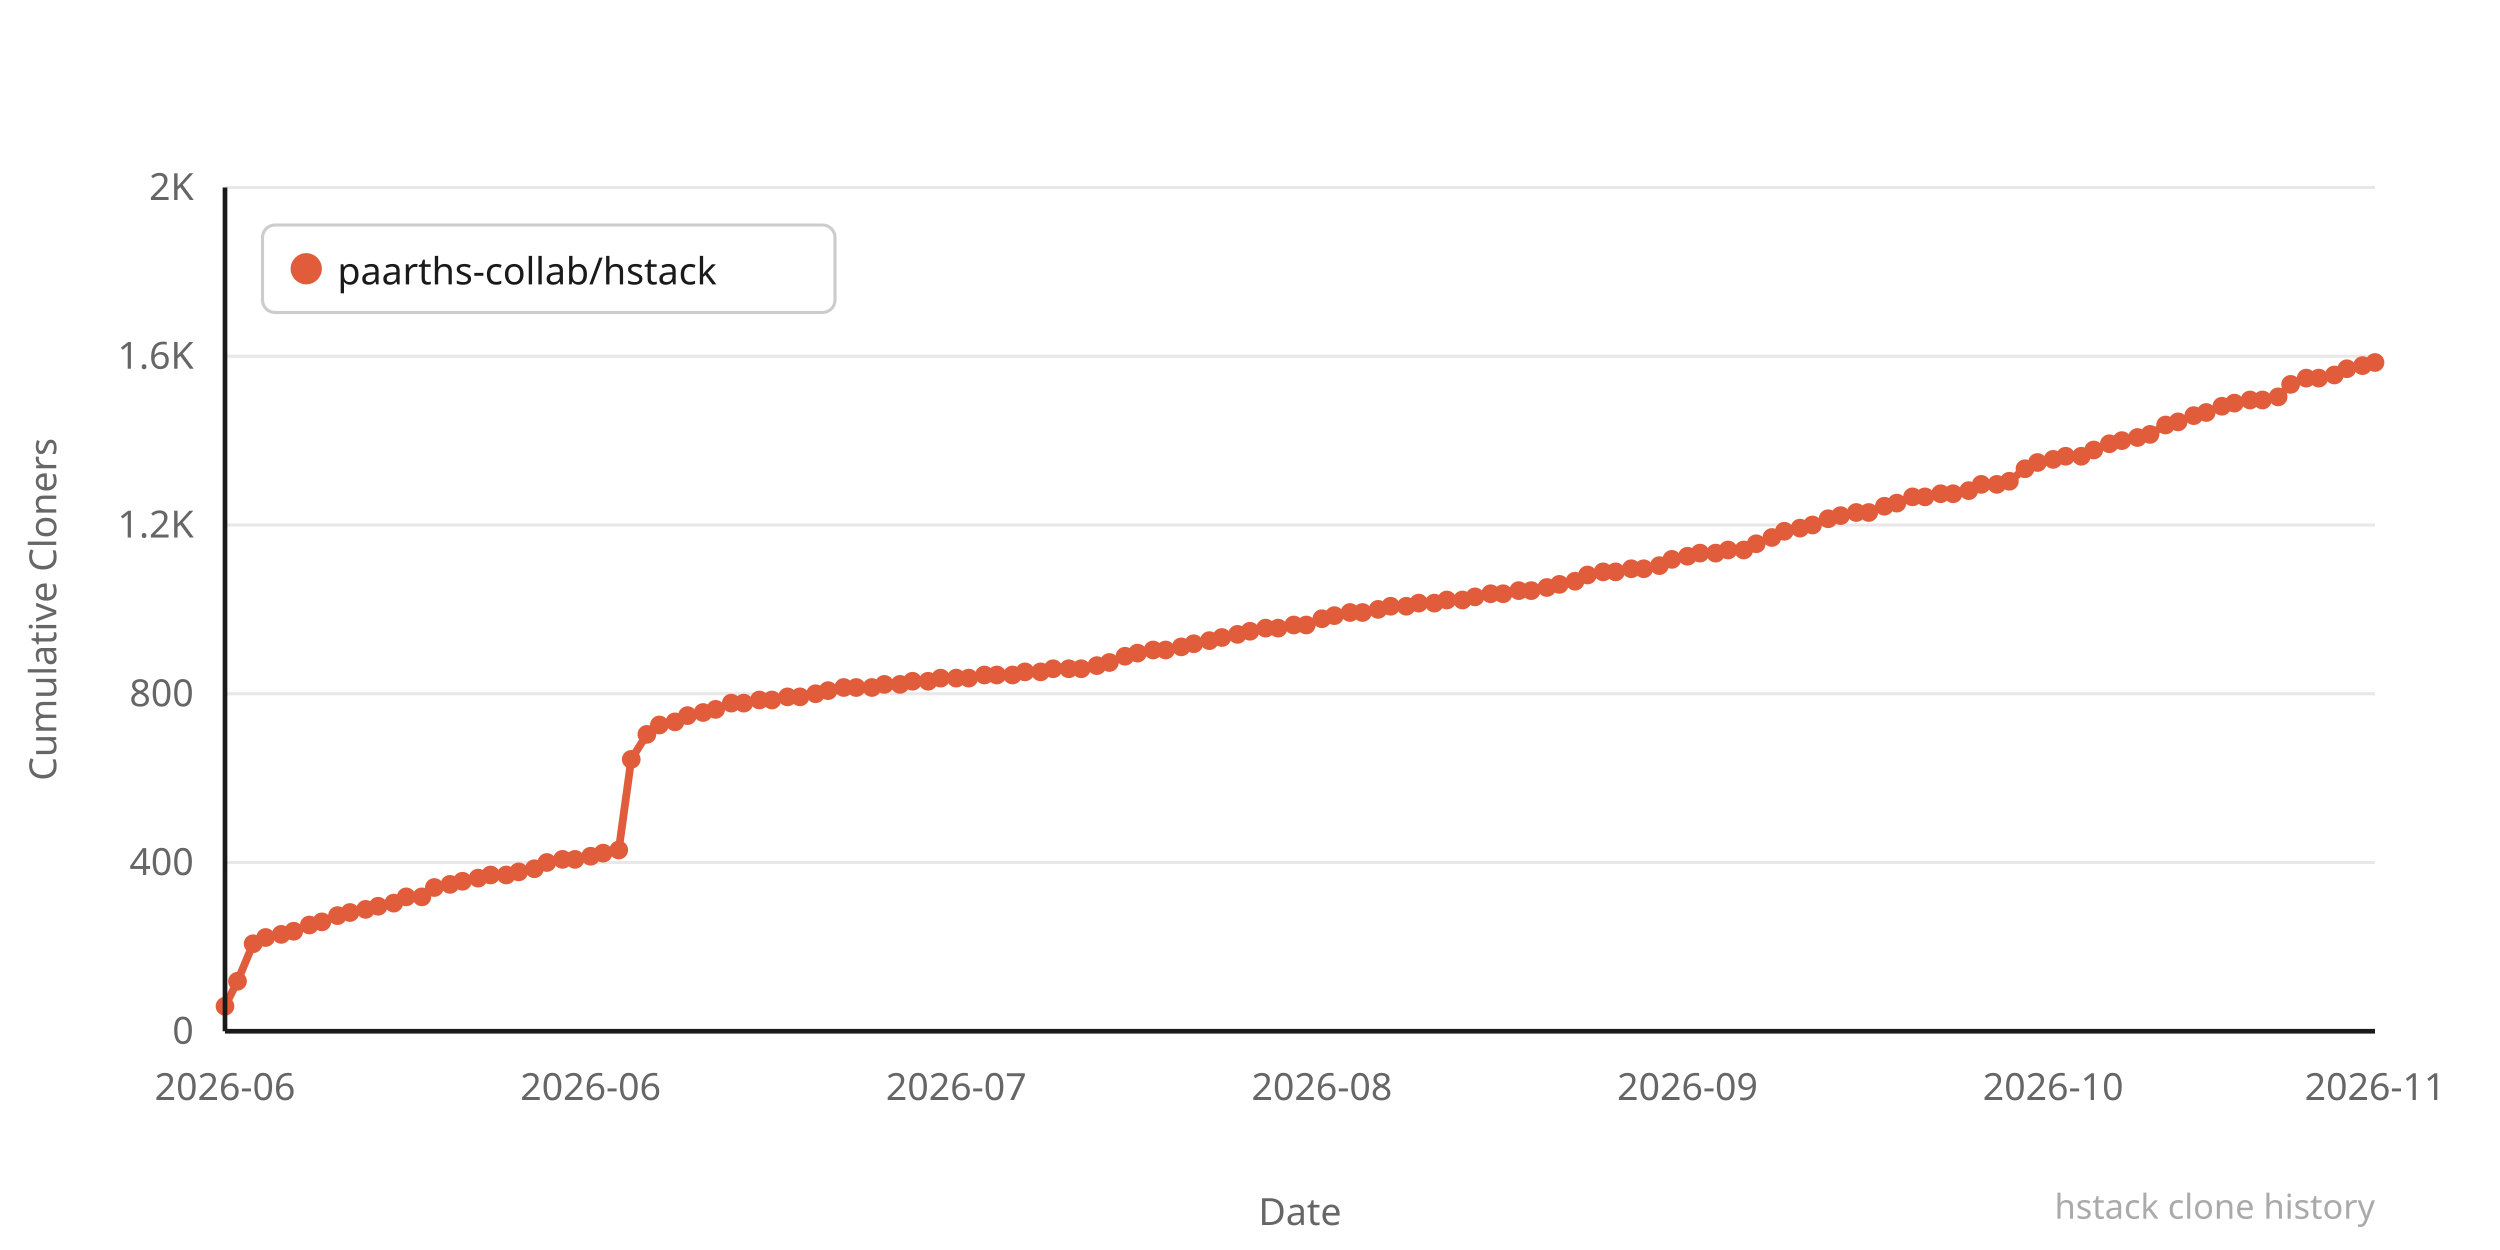
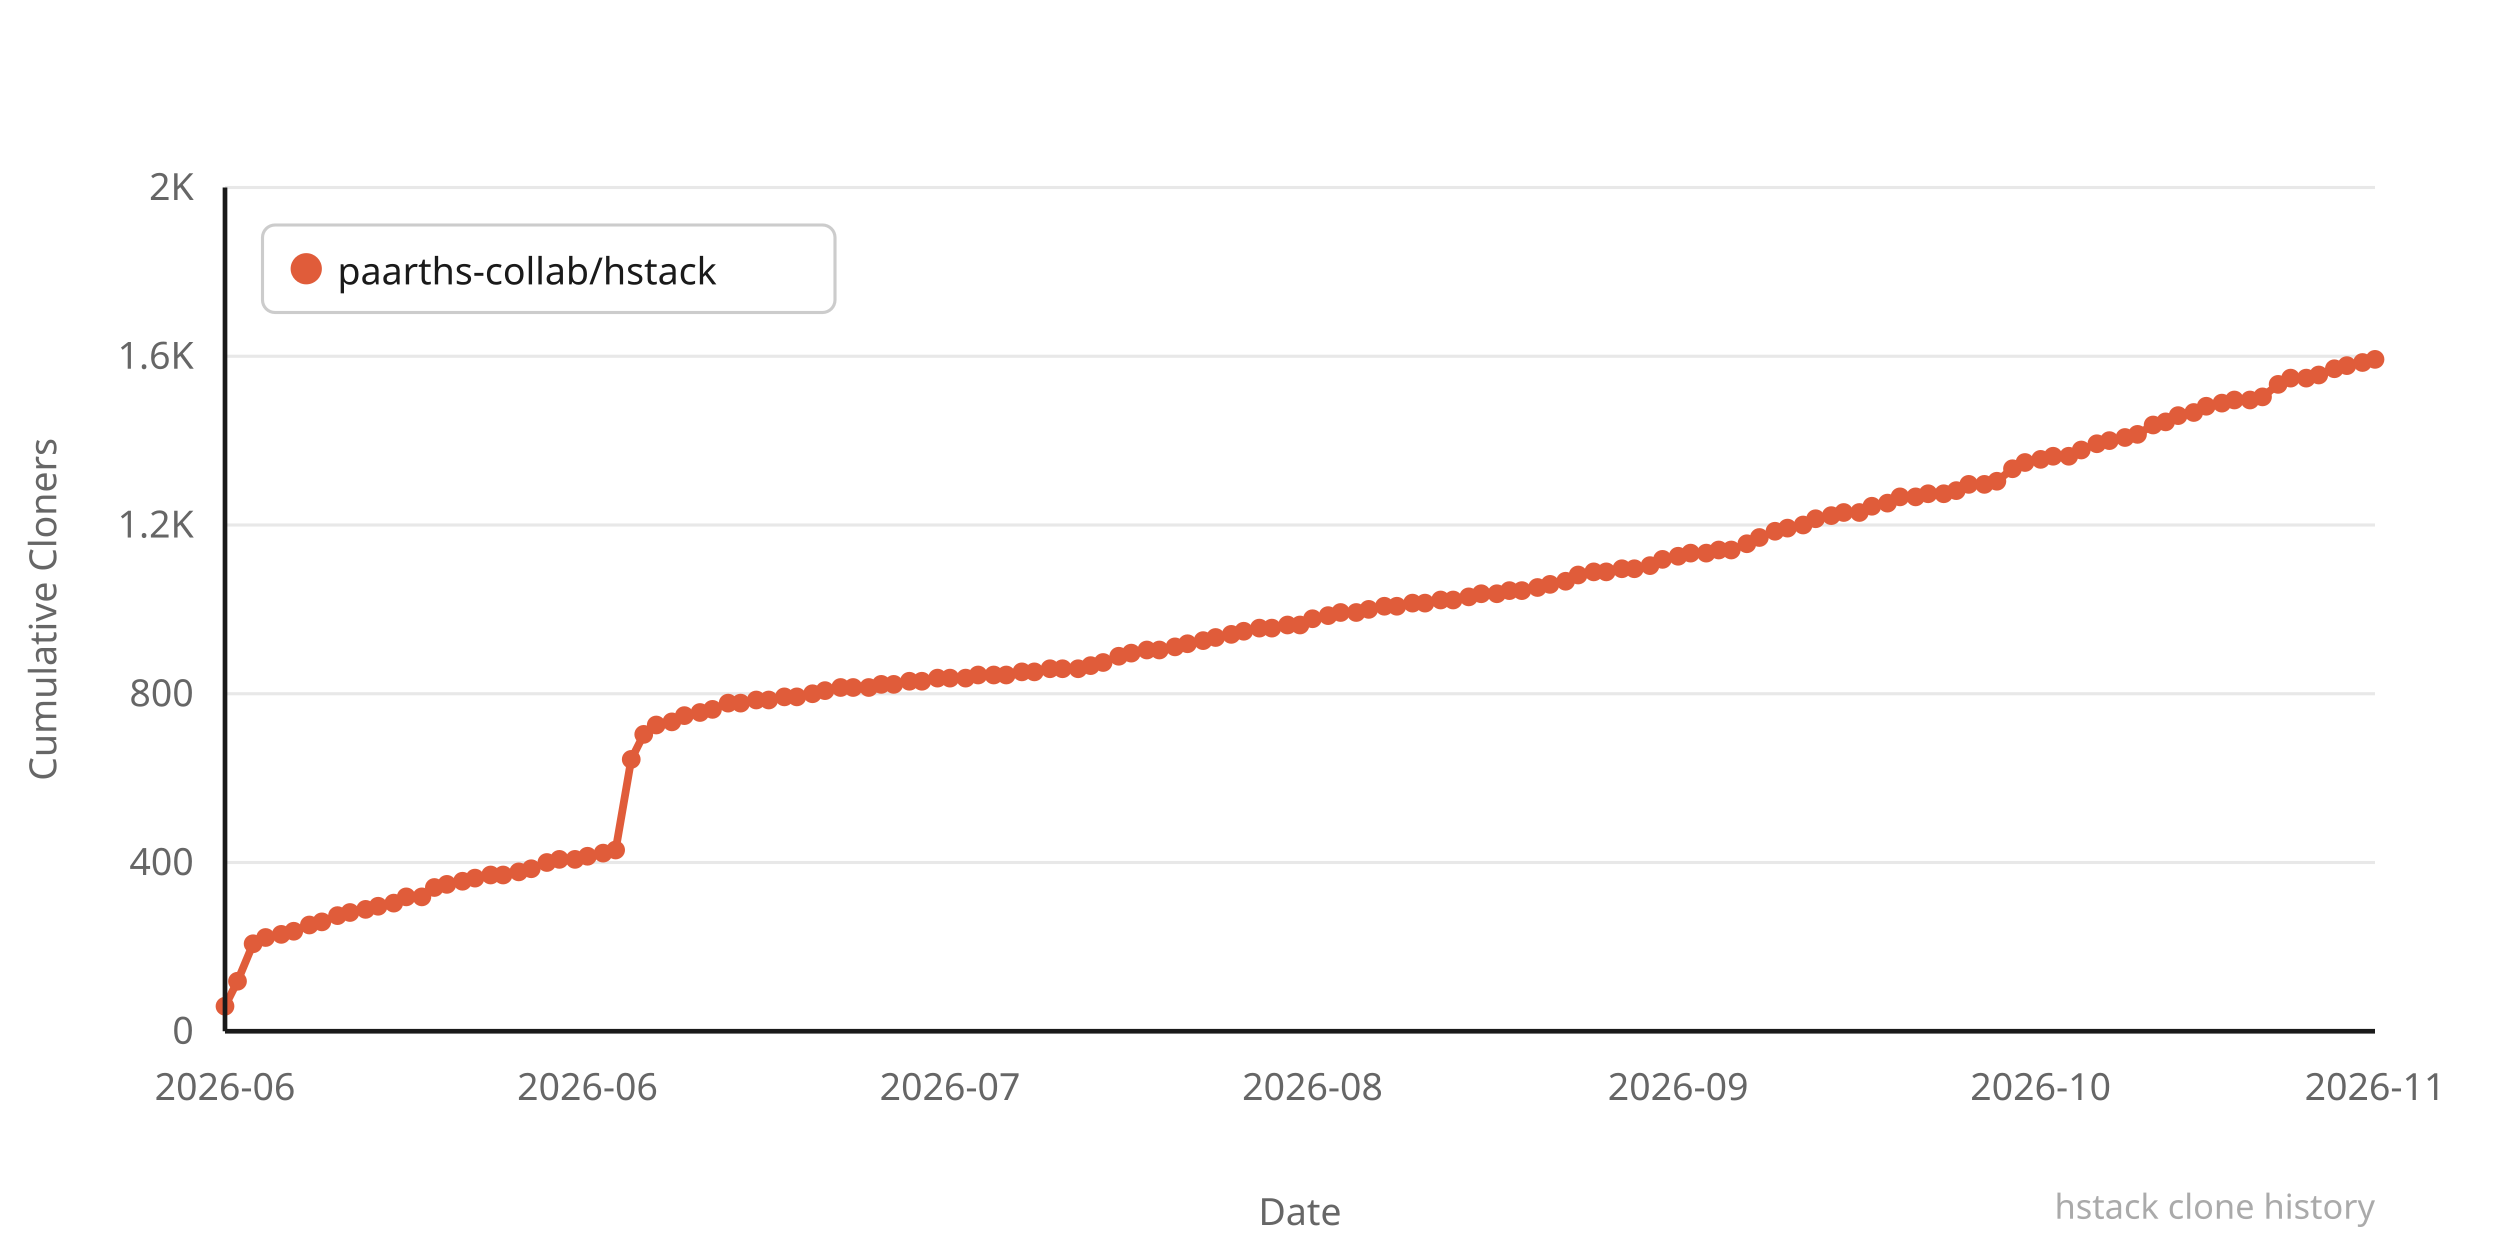
<svg xmlns="http://www.w3.org/2000/svg" width="800" height="400" viewBox="0 0 800 400">
  <rect width="800" height="400" fill="#ffffff" />
  <line x1="72" y1="330" x2="760" y2="330" stroke="#e8e8e8" stroke-width="1" />
  <text x="62" y="334" text-anchor="end" font-family="system-ui,sans-serif" font-size="12" fill="#666666">0</text>
  <line x1="72" y1="276" x2="760" y2="276" stroke="#e8e8e8" stroke-width="1" />
  <text x="62" y="280" text-anchor="end" font-family="system-ui,sans-serif" font-size="12" fill="#666666">400</text>
  <line x1="72" y1="222" x2="760" y2="222" stroke="#e8e8e8" stroke-width="1" />
  <text x="62" y="226" text-anchor="end" font-family="system-ui,sans-serif" font-size="12" fill="#666666">800</text>
  <line x1="72" y1="168" x2="760" y2="168" stroke="#e8e8e8" stroke-width="1" />
  <text x="62" y="172" text-anchor="end" font-family="system-ui,sans-serif" font-size="12" fill="#666666">1.2K</text>
  <line x1="72" y1="114" x2="760" y2="114" stroke="#e8e8e8" stroke-width="1" />
  <text x="62" y="118" text-anchor="end" font-family="system-ui,sans-serif" font-size="12" fill="#666666">1.6K</text>
  <line x1="72" y1="60" x2="760" y2="60" stroke="#e8e8e8" stroke-width="1" />
  <text x="62" y="64" text-anchor="end" font-family="system-ui,sans-serif" font-size="12" fill="#666666">2K</text>
-   <polyline points="72,322 76,314 81,302 85,300 90,299 94,298 99,296 103,295 108,293 112,292 117,291 121,290 126,289 130,287 135,287 139,284 144,283 148,282 153,281 157,280 162,280 166,279 171,278 175,276 180,275 184,275 189,274 193,273 198,272 202,243 207,235 211,232 216,231 220,229 225,228 229,227 234,225 238,225 243,224 247,224 252,223 256,223 261,222 265,221 270,220 274,220 279,220 283,219 288,219 292,218 297,218 301,217 306,217 310,217 315,216 319,216 324,216 328,215 333,215 337,214 342,214 346,214 351,213 355,212 360,210 364,209 369,208 373,208 378,207 382,206 387,205 391,204 396,203 400,202 405,201 409,201 414,200 418,200 423,198 427,197 432,196 436,196 441,195 445,194 450,194 454,193 459,193 463,192 468,192 472,191 477,190 481,190 486,189 490,189 495,188 499,187 504,186 508,184 513,183 517,183 522,182 526,182 531,181 535,179 540,178 544,177 549,177 553,176 558,176 562,174 567,172 571,170 576,169 580,168 585,166 589,165 594,164 598,164 603,162 607,161 612,159 616,159 621,158 625,158 630,157 634,155 639,155 643,154 648,150 652,148 657,147 661,146 666,146 670,144 675,142 679,141 684,140 688,139 693,136 697,135 702,133 706,132 711,130 715,129 720,128 724,128 729,127 733,123 738,121 742,121 747,120 751,118 756,117 760,116" fill="none" stroke="#e05c3a" stroke-width="2.5" stroke-linejoin="round" stroke-linecap="round" />
+   <polyline points="72,322 76,314 81,302 85,300 90,299 94,298 99,296 103,295 108,293 112,292 117,291 121,290 126,289 130,287 135,287 139,284 143,283 148,282 152,281 157,280 161,280 166,279 170,278 175,276 179,275 184,275 188,274 193,273 197,272 202,243 206,235 210,232 215,231 219,229 224,228 228,227 233,225 237,225 242,224 246,224 251,223 255,223 260,222 264,221 269,220 273,220 278,220 282,219 286,219 291,218 295,218 300,217 304,217 309,217 313,216 318,216 322,216 327,215 331,215 336,214 340,214 345,214 349,213 353,212 358,210 362,209 367,208 371,208 376,207 380,206 385,205 389,204 394,203 398,202 403,201 407,201 412,200 416,200 420,198 425,197 429,196 434,196 438,195 443,194 447,194 452,193 456,193 461,192 465,192 470,191 474,190 479,190 483,189 487,189 492,188 496,187 501,186 505,184 510,183 514,183 519,182 523,182 528,181 532,179 537,178 541,177 546,177 550,176 554,176 559,174 563,172 568,170 572,169 577,168 581,166 586,165 590,164 595,164 599,162 604,161 608,159 613,159 617,158 622,158 626,157 630,155 635,155 639,154 644,150 648,148 653,147 657,146 662,146 666,144 671,142 675,141 680,140 684,139 689,136 693,135 697,133 702,132 706,130 711,129 715,128 720,128 724,127 729,123 733,121 738,121 742,120 747,118 751,117 756,116 760,115" fill="none" stroke="#e05c3a" stroke-width="2.5" stroke-linejoin="round" stroke-linecap="round" />
  <circle cx="72" cy="322" r="3" fill="#e05c3a" />
  <circle cx="76" cy="314" r="3" fill="#e05c3a" />
  <circle cx="81" cy="302" r="3" fill="#e05c3a" />
  <circle cx="85" cy="300" r="3" fill="#e05c3a" />
  <circle cx="90" cy="299" r="3" fill="#e05c3a" />
  <circle cx="94" cy="298" r="3" fill="#e05c3a" />
  <circle cx="99" cy="296" r="3" fill="#e05c3a" />
  <circle cx="103" cy="295" r="3" fill="#e05c3a" />
  <circle cx="108" cy="293" r="3" fill="#e05c3a" />
  <circle cx="112" cy="292" r="3" fill="#e05c3a" />
  <circle cx="117" cy="291" r="3" fill="#e05c3a" />
  <circle cx="121" cy="290" r="3" fill="#e05c3a" />
  <circle cx="126" cy="289" r="3" fill="#e05c3a" />
  <circle cx="130" cy="287" r="3" fill="#e05c3a" />
  <circle cx="135" cy="287" r="3" fill="#e05c3a" />
  <circle cx="139" cy="284" r="3" fill="#e05c3a" />
-   <circle cx="144" cy="283" r="3" fill="#e05c3a" />
+   <circle cx="143" cy="283" r="3" fill="#e05c3a" />
  <circle cx="148" cy="282" r="3" fill="#e05c3a" />
-   <circle cx="153" cy="281" r="3" fill="#e05c3a" />
+   <circle cx="152" cy="281" r="3" fill="#e05c3a" />
  <circle cx="157" cy="280" r="3" fill="#e05c3a" />
-   <circle cx="162" cy="280" r="3" fill="#e05c3a" />
+   <circle cx="161" cy="280" r="3" fill="#e05c3a" />
  <circle cx="166" cy="279" r="3" fill="#e05c3a" />
-   <circle cx="171" cy="278" r="3" fill="#e05c3a" />
+   <circle cx="170" cy="278" r="3" fill="#e05c3a" />
  <circle cx="175" cy="276" r="3" fill="#e05c3a" />
-   <circle cx="180" cy="275" r="3" fill="#e05c3a" />
+   <circle cx="179" cy="275" r="3" fill="#e05c3a" />
  <circle cx="184" cy="275" r="3" fill="#e05c3a" />
-   <circle cx="189" cy="274" r="3" fill="#e05c3a" />
+   <circle cx="188" cy="274" r="3" fill="#e05c3a" />
  <circle cx="193" cy="273" r="3" fill="#e05c3a" />
-   <circle cx="198" cy="272" r="3" fill="#e05c3a" />
+   <circle cx="197" cy="272" r="3" fill="#e05c3a" />
  <circle cx="202" cy="243" r="3" fill="#e05c3a" />
-   <circle cx="207" cy="235" r="3" fill="#e05c3a" />
-   <circle cx="211" cy="232" r="3" fill="#e05c3a" />
-   <circle cx="216" cy="231" r="3" fill="#e05c3a" />
-   <circle cx="220" cy="229" r="3" fill="#e05c3a" />
-   <circle cx="225" cy="228" r="3" fill="#e05c3a" />
-   <circle cx="229" cy="227" r="3" fill="#e05c3a" />
-   <circle cx="234" cy="225" r="3" fill="#e05c3a" />
-   <circle cx="238" cy="225" r="3" fill="#e05c3a" />
-   <circle cx="243" cy="224" r="3" fill="#e05c3a" />
-   <circle cx="247" cy="224" r="3" fill="#e05c3a" />
-   <circle cx="252" cy="223" r="3" fill="#e05c3a" />
-   <circle cx="256" cy="223" r="3" fill="#e05c3a" />
-   <circle cx="261" cy="222" r="3" fill="#e05c3a" />
-   <circle cx="265" cy="221" r="3" fill="#e05c3a" />
-   <circle cx="270" cy="220" r="3" fill="#e05c3a" />
-   <circle cx="274" cy="220" r="3" fill="#e05c3a" />
-   <circle cx="279" cy="220" r="3" fill="#e05c3a" />
-   <circle cx="283" cy="219" r="3" fill="#e05c3a" />
-   <circle cx="288" cy="219" r="3" fill="#e05c3a" />
-   <circle cx="292" cy="218" r="3" fill="#e05c3a" />
-   <circle cx="297" cy="218" r="3" fill="#e05c3a" />
-   <circle cx="301" cy="217" r="3" fill="#e05c3a" />
-   <circle cx="306" cy="217" r="3" fill="#e05c3a" />
-   <circle cx="310" cy="217" r="3" fill="#e05c3a" />
-   <circle cx="315" cy="216" r="3" fill="#e05c3a" />
-   <circle cx="319" cy="216" r="3" fill="#e05c3a" />
-   <circle cx="324" cy="216" r="3" fill="#e05c3a" />
-   <circle cx="328" cy="215" r="3" fill="#e05c3a" />
-   <circle cx="333" cy="215" r="3" fill="#e05c3a" />
-   <circle cx="337" cy="214" r="3" fill="#e05c3a" />
-   <circle cx="342" cy="214" r="3" fill="#e05c3a" />
-   <circle cx="346" cy="214" r="3" fill="#e05c3a" />
-   <circle cx="351" cy="213" r="3" fill="#e05c3a" />
-   <circle cx="355" cy="212" r="3" fill="#e05c3a" />
-   <circle cx="360" cy="210" r="3" fill="#e05c3a" />
-   <circle cx="364" cy="209" r="3" fill="#e05c3a" />
-   <circle cx="369" cy="208" r="3" fill="#e05c3a" />
-   <circle cx="373" cy="208" r="3" fill="#e05c3a" />
-   <circle cx="378" cy="207" r="3" fill="#e05c3a" />
-   <circle cx="382" cy="206" r="3" fill="#e05c3a" />
-   <circle cx="387" cy="205" r="3" fill="#e05c3a" />
-   <circle cx="391" cy="204" r="3" fill="#e05c3a" />
-   <circle cx="396" cy="203" r="3" fill="#e05c3a" />
-   <circle cx="400" cy="202" r="3" fill="#e05c3a" />
-   <circle cx="405" cy="201" r="3" fill="#e05c3a" />
-   <circle cx="409" cy="201" r="3" fill="#e05c3a" />
-   <circle cx="414" cy="200" r="3" fill="#e05c3a" />
-   <circle cx="418" cy="200" r="3" fill="#e05c3a" />
-   <circle cx="423" cy="198" r="3" fill="#e05c3a" />
-   <circle cx="427" cy="197" r="3" fill="#e05c3a" />
-   <circle cx="432" cy="196" r="3" fill="#e05c3a" />
-   <circle cx="436" cy="196" r="3" fill="#e05c3a" />
-   <circle cx="441" cy="195" r="3" fill="#e05c3a" />
-   <circle cx="445" cy="194" r="3" fill="#e05c3a" />
-   <circle cx="450" cy="194" r="3" fill="#e05c3a" />
-   <circle cx="454" cy="193" r="3" fill="#e05c3a" />
-   <circle cx="459" cy="193" r="3" fill="#e05c3a" />
-   <circle cx="463" cy="192" r="3" fill="#e05c3a" />
-   <circle cx="468" cy="192" r="3" fill="#e05c3a" />
-   <circle cx="472" cy="191" r="3" fill="#e05c3a" />
-   <circle cx="477" cy="190" r="3" fill="#e05c3a" />
-   <circle cx="481" cy="190" r="3" fill="#e05c3a" />
-   <circle cx="486" cy="189" r="3" fill="#e05c3a" />
-   <circle cx="490" cy="189" r="3" fill="#e05c3a" />
-   <circle cx="495" cy="188" r="3" fill="#e05c3a" />
-   <circle cx="499" cy="187" r="3" fill="#e05c3a" />
-   <circle cx="504" cy="186" r="3" fill="#e05c3a" />
-   <circle cx="508" cy="184" r="3" fill="#e05c3a" />
-   <circle cx="513" cy="183" r="3" fill="#e05c3a" />
-   <circle cx="517" cy="183" r="3" fill="#e05c3a" />
-   <circle cx="522" cy="182" r="3" fill="#e05c3a" />
-   <circle cx="526" cy="182" r="3" fill="#e05c3a" />
-   <circle cx="531" cy="181" r="3" fill="#e05c3a" />
-   <circle cx="535" cy="179" r="3" fill="#e05c3a" />
-   <circle cx="540" cy="178" r="3" fill="#e05c3a" />
-   <circle cx="544" cy="177" r="3" fill="#e05c3a" />
-   <circle cx="549" cy="177" r="3" fill="#e05c3a" />
-   <circle cx="553" cy="176" r="3" fill="#e05c3a" />
-   <circle cx="558" cy="176" r="3" fill="#e05c3a" />
-   <circle cx="562" cy="174" r="3" fill="#e05c3a" />
-   <circle cx="567" cy="172" r="3" fill="#e05c3a" />
-   <circle cx="571" cy="170" r="3" fill="#e05c3a" />
-   <circle cx="576" cy="169" r="3" fill="#e05c3a" />
-   <circle cx="580" cy="168" r="3" fill="#e05c3a" />
-   <circle cx="585" cy="166" r="3" fill="#e05c3a" />
-   <circle cx="589" cy="165" r="3" fill="#e05c3a" />
-   <circle cx="594" cy="164" r="3" fill="#e05c3a" />
-   <circle cx="598" cy="164" r="3" fill="#e05c3a" />
-   <circle cx="603" cy="162" r="3" fill="#e05c3a" />
-   <circle cx="607" cy="161" r="3" fill="#e05c3a" />
-   <circle cx="612" cy="159" r="3" fill="#e05c3a" />
-   <circle cx="616" cy="159" r="3" fill="#e05c3a" />
-   <circle cx="621" cy="158" r="3" fill="#e05c3a" />
-   <circle cx="625" cy="158" r="3" fill="#e05c3a" />
-   <circle cx="630" cy="157" r="3" fill="#e05c3a" />
-   <circle cx="634" cy="155" r="3" fill="#e05c3a" />
-   <circle cx="639" cy="155" r="3" fill="#e05c3a" />
-   <circle cx="643" cy="154" r="3" fill="#e05c3a" />
-   <circle cx="648" cy="150" r="3" fill="#e05c3a" />
-   <circle cx="652" cy="148" r="3" fill="#e05c3a" />
-   <circle cx="657" cy="147" r="3" fill="#e05c3a" />
-   <circle cx="661" cy="146" r="3" fill="#e05c3a" />
-   <circle cx="666" cy="146" r="3" fill="#e05c3a" />
-   <circle cx="670" cy="144" r="3" fill="#e05c3a" />
-   <circle cx="675" cy="142" r="3" fill="#e05c3a" />
-   <circle cx="679" cy="141" r="3" fill="#e05c3a" />
-   <circle cx="684" cy="140" r="3" fill="#e05c3a" />
-   <circle cx="688" cy="139" r="3" fill="#e05c3a" />
-   <circle cx="693" cy="136" r="3" fill="#e05c3a" />
-   <circle cx="697" cy="135" r="3" fill="#e05c3a" />
-   <circle cx="702" cy="133" r="3" fill="#e05c3a" />
-   <circle cx="706" cy="132" r="3" fill="#e05c3a" />
-   <circle cx="711" cy="130" r="3" fill="#e05c3a" />
-   <circle cx="715" cy="129" r="3" fill="#e05c3a" />
+   <circle cx="206" cy="235" r="3" fill="#e05c3a" />
+   <circle cx="210" cy="232" r="3" fill="#e05c3a" />
+   <circle cx="215" cy="231" r="3" fill="#e05c3a" />
+   <circle cx="219" cy="229" r="3" fill="#e05c3a" />
+   <circle cx="224" cy="228" r="3" fill="#e05c3a" />
+   <circle cx="228" cy="227" r="3" fill="#e05c3a" />
+   <circle cx="233" cy="225" r="3" fill="#e05c3a" />
+   <circle cx="237" cy="225" r="3" fill="#e05c3a" />
+   <circle cx="242" cy="224" r="3" fill="#e05c3a" />
+   <circle cx="246" cy="224" r="3" fill="#e05c3a" />
+   <circle cx="251" cy="223" r="3" fill="#e05c3a" />
+   <circle cx="255" cy="223" r="3" fill="#e05c3a" />
+   <circle cx="260" cy="222" r="3" fill="#e05c3a" />
+   <circle cx="264" cy="221" r="3" fill="#e05c3a" />
+   <circle cx="269" cy="220" r="3" fill="#e05c3a" />
+   <circle cx="273" cy="220" r="3" fill="#e05c3a" />
+   <circle cx="278" cy="220" r="3" fill="#e05c3a" />
+   <circle cx="282" cy="219" r="3" fill="#e05c3a" />
+   <circle cx="286" cy="219" r="3" fill="#e05c3a" />
+   <circle cx="291" cy="218" r="3" fill="#e05c3a" />
+   <circle cx="295" cy="218" r="3" fill="#e05c3a" />
+   <circle cx="300" cy="217" r="3" fill="#e05c3a" />
+   <circle cx="304" cy="217" r="3" fill="#e05c3a" />
+   <circle cx="309" cy="217" r="3" fill="#e05c3a" />
+   <circle cx="313" cy="216" r="3" fill="#e05c3a" />
+   <circle cx="318" cy="216" r="3" fill="#e05c3a" />
+   <circle cx="322" cy="216" r="3" fill="#e05c3a" />
+   <circle cx="327" cy="215" r="3" fill="#e05c3a" />
+   <circle cx="331" cy="215" r="3" fill="#e05c3a" />
+   <circle cx="336" cy="214" r="3" fill="#e05c3a" />
+   <circle cx="340" cy="214" r="3" fill="#e05c3a" />
+   <circle cx="345" cy="214" r="3" fill="#e05c3a" />
+   <circle cx="349" cy="213" r="3" fill="#e05c3a" />
+   <circle cx="353" cy="212" r="3" fill="#e05c3a" />
+   <circle cx="358" cy="210" r="3" fill="#e05c3a" />
+   <circle cx="362" cy="209" r="3" fill="#e05c3a" />
+   <circle cx="367" cy="208" r="3" fill="#e05c3a" />
+   <circle cx="371" cy="208" r="3" fill="#e05c3a" />
+   <circle cx="376" cy="207" r="3" fill="#e05c3a" />
+   <circle cx="380" cy="206" r="3" fill="#e05c3a" />
+   <circle cx="385" cy="205" r="3" fill="#e05c3a" />
+   <circle cx="389" cy="204" r="3" fill="#e05c3a" />
+   <circle cx="394" cy="203" r="3" fill="#e05c3a" />
+   <circle cx="398" cy="202" r="3" fill="#e05c3a" />
+   <circle cx="403" cy="201" r="3" fill="#e05c3a" />
+   <circle cx="407" cy="201" r="3" fill="#e05c3a" />
+   <circle cx="412" cy="200" r="3" fill="#e05c3a" />
+   <circle cx="416" cy="200" r="3" fill="#e05c3a" />
+   <circle cx="420" cy="198" r="3" fill="#e05c3a" />
+   <circle cx="425" cy="197" r="3" fill="#e05c3a" />
+   <circle cx="429" cy="196" r="3" fill="#e05c3a" />
+   <circle cx="434" cy="196" r="3" fill="#e05c3a" />
+   <circle cx="438" cy="195" r="3" fill="#e05c3a" />
+   <circle cx="443" cy="194" r="3" fill="#e05c3a" />
+   <circle cx="447" cy="194" r="3" fill="#e05c3a" />
+   <circle cx="452" cy="193" r="3" fill="#e05c3a" />
+   <circle cx="456" cy="193" r="3" fill="#e05c3a" />
+   <circle cx="461" cy="192" r="3" fill="#e05c3a" />
+   <circle cx="465" cy="192" r="3" fill="#e05c3a" />
+   <circle cx="470" cy="191" r="3" fill="#e05c3a" />
+   <circle cx="474" cy="190" r="3" fill="#e05c3a" />
+   <circle cx="479" cy="190" r="3" fill="#e05c3a" />
+   <circle cx="483" cy="189" r="3" fill="#e05c3a" />
+   <circle cx="487" cy="189" r="3" fill="#e05c3a" />
+   <circle cx="492" cy="188" r="3" fill="#e05c3a" />
+   <circle cx="496" cy="187" r="3" fill="#e05c3a" />
+   <circle cx="501" cy="186" r="3" fill="#e05c3a" />
+   <circle cx="505" cy="184" r="3" fill="#e05c3a" />
+   <circle cx="510" cy="183" r="3" fill="#e05c3a" />
+   <circle cx="514" cy="183" r="3" fill="#e05c3a" />
+   <circle cx="519" cy="182" r="3" fill="#e05c3a" />
+   <circle cx="523" cy="182" r="3" fill="#e05c3a" />
+   <circle cx="528" cy="181" r="3" fill="#e05c3a" />
+   <circle cx="532" cy="179" r="3" fill="#e05c3a" />
+   <circle cx="537" cy="178" r="3" fill="#e05c3a" />
+   <circle cx="541" cy="177" r="3" fill="#e05c3a" />
+   <circle cx="546" cy="177" r="3" fill="#e05c3a" />
+   <circle cx="550" cy="176" r="3" fill="#e05c3a" />
+   <circle cx="554" cy="176" r="3" fill="#e05c3a" />
+   <circle cx="559" cy="174" r="3" fill="#e05c3a" />
+   <circle cx="563" cy="172" r="3" fill="#e05c3a" />
+   <circle cx="568" cy="170" r="3" fill="#e05c3a" />
+   <circle cx="572" cy="169" r="3" fill="#e05c3a" />
+   <circle cx="577" cy="168" r="3" fill="#e05c3a" />
+   <circle cx="581" cy="166" r="3" fill="#e05c3a" />
+   <circle cx="586" cy="165" r="3" fill="#e05c3a" />
+   <circle cx="590" cy="164" r="3" fill="#e05c3a" />
+   <circle cx="595" cy="164" r="3" fill="#e05c3a" />
+   <circle cx="599" cy="162" r="3" fill="#e05c3a" />
+   <circle cx="604" cy="161" r="3" fill="#e05c3a" />
+   <circle cx="608" cy="159" r="3" fill="#e05c3a" />
+   <circle cx="613" cy="159" r="3" fill="#e05c3a" />
+   <circle cx="617" cy="158" r="3" fill="#e05c3a" />
+   <circle cx="622" cy="158" r="3" fill="#e05c3a" />
+   <circle cx="626" cy="157" r="3" fill="#e05c3a" />
+   <circle cx="630" cy="155" r="3" fill="#e05c3a" />
+   <circle cx="635" cy="155" r="3" fill="#e05c3a" />
+   <circle cx="639" cy="154" r="3" fill="#e05c3a" />
+   <circle cx="644" cy="150" r="3" fill="#e05c3a" />
+   <circle cx="648" cy="148" r="3" fill="#e05c3a" />
+   <circle cx="653" cy="147" r="3" fill="#e05c3a" />
+   <circle cx="657" cy="146" r="3" fill="#e05c3a" />
+   <circle cx="662" cy="146" r="3" fill="#e05c3a" />
+   <circle cx="666" cy="144" r="3" fill="#e05c3a" />
+   <circle cx="671" cy="142" r="3" fill="#e05c3a" />
+   <circle cx="675" cy="141" r="3" fill="#e05c3a" />
+   <circle cx="680" cy="140" r="3" fill="#e05c3a" />
+   <circle cx="684" cy="139" r="3" fill="#e05c3a" />
+   <circle cx="689" cy="136" r="3" fill="#e05c3a" />
+   <circle cx="693" cy="135" r="3" fill="#e05c3a" />
+   <circle cx="697" cy="133" r="3" fill="#e05c3a" />
+   <circle cx="702" cy="132" r="3" fill="#e05c3a" />
+   <circle cx="706" cy="130" r="3" fill="#e05c3a" />
+   <circle cx="711" cy="129" r="3" fill="#e05c3a" />
+   <circle cx="715" cy="128" r="3" fill="#e05c3a" />
  <circle cx="720" cy="128" r="3" fill="#e05c3a" />
-   <circle cx="724" cy="128" r="3" fill="#e05c3a" />
-   <circle cx="729" cy="127" r="3" fill="#e05c3a" />
-   <circle cx="733" cy="123" r="3" fill="#e05c3a" />
+   <circle cx="724" cy="127" r="3" fill="#e05c3a" />
+   <circle cx="729" cy="123" r="3" fill="#e05c3a" />
+   <circle cx="733" cy="121" r="3" fill="#e05c3a" />
  <circle cx="738" cy="121" r="3" fill="#e05c3a" />
-   <circle cx="742" cy="121" r="3" fill="#e05c3a" />
-   <circle cx="747" cy="120" r="3" fill="#e05c3a" />
-   <circle cx="751" cy="118" r="3" fill="#e05c3a" />
-   <circle cx="756" cy="117" r="3" fill="#e05c3a" />
-   <circle cx="760" cy="116" r="3" fill="#e05c3a" />
+   <circle cx="742" cy="120" r="3" fill="#e05c3a" />
+   <circle cx="747" cy="118" r="3" fill="#e05c3a" />
+   <circle cx="751" cy="117" r="3" fill="#e05c3a" />
+   <circle cx="756" cy="116" r="3" fill="#e05c3a" />
+   <circle cx="760" cy="115" r="3" fill="#e05c3a" />
  <text x="72" y="352" text-anchor="middle" font-family="system-ui,sans-serif" font-size="12" fill="#666666">2026-06</text>
-   <text x="189" y="352" text-anchor="middle" font-family="system-ui,sans-serif" font-size="12" fill="#666666">2026-06</text>
-   <text x="306" y="352" text-anchor="middle" font-family="system-ui,sans-serif" font-size="12" fill="#666666">2026-07</text>
-   <text x="423" y="352" text-anchor="middle" font-family="system-ui,sans-serif" font-size="12" fill="#666666">2026-08</text>
-   <text x="540" y="352" text-anchor="middle" font-family="system-ui,sans-serif" font-size="12" fill="#666666">2026-09</text>
-   <text x="657" y="352" text-anchor="middle" font-family="system-ui,sans-serif" font-size="12" fill="#666666">2026-10</text>
+   <text x="188" y="352" text-anchor="middle" font-family="system-ui,sans-serif" font-size="12" fill="#666666">2026-06</text>
+   <text x="304" y="352" text-anchor="middle" font-family="system-ui,sans-serif" font-size="12" fill="#666666">2026-07</text>
+   <text x="420" y="352" text-anchor="middle" font-family="system-ui,sans-serif" font-size="12" fill="#666666">2026-08</text>
+   <text x="537" y="352" text-anchor="middle" font-family="system-ui,sans-serif" font-size="12" fill="#666666">2026-09</text>
+   <text x="653" y="352" text-anchor="middle" font-family="system-ui,sans-serif" font-size="12" fill="#666666">2026-10</text>
  <text x="760" y="352" text-anchor="middle" font-family="system-ui,sans-serif" font-size="12" fill="#666666">2026-11</text>
  <text x="-195" y="18" transform="rotate(-90)" text-anchor="middle" font-family="system-ui,sans-serif" font-size="12" fill="#666666">Cumulative Cloners</text>
  <text x="416" y="392" text-anchor="middle" font-family="system-ui,sans-serif" font-size="12" fill="#666666">Date</text>
  <line x1="72" y1="60" x2="72" y2="330" stroke="#1a1a1a" stroke-width="1.5" />
  <line x1="72" y1="330" x2="760" y2="330" stroke="#1a1a1a" stroke-width="1.5" />
  <rect x="84" y="72" width="183.2" height="28" rx="4" fill="#ffffff" stroke="#cccccc" stroke-width="1" />
  <circle cx="98" cy="86" r="5" fill="#e05c3a" />
  <text x="108" y="91" font-family="system-ui,sans-serif" font-size="12" fill="#1a1a1a">paarths-collab/hstack</text>
  <text x="760" y="390" text-anchor="end" font-family="system-ui,sans-serif" font-size="11" fill="#aaaaaa">hstack clone history</text>
</svg>
